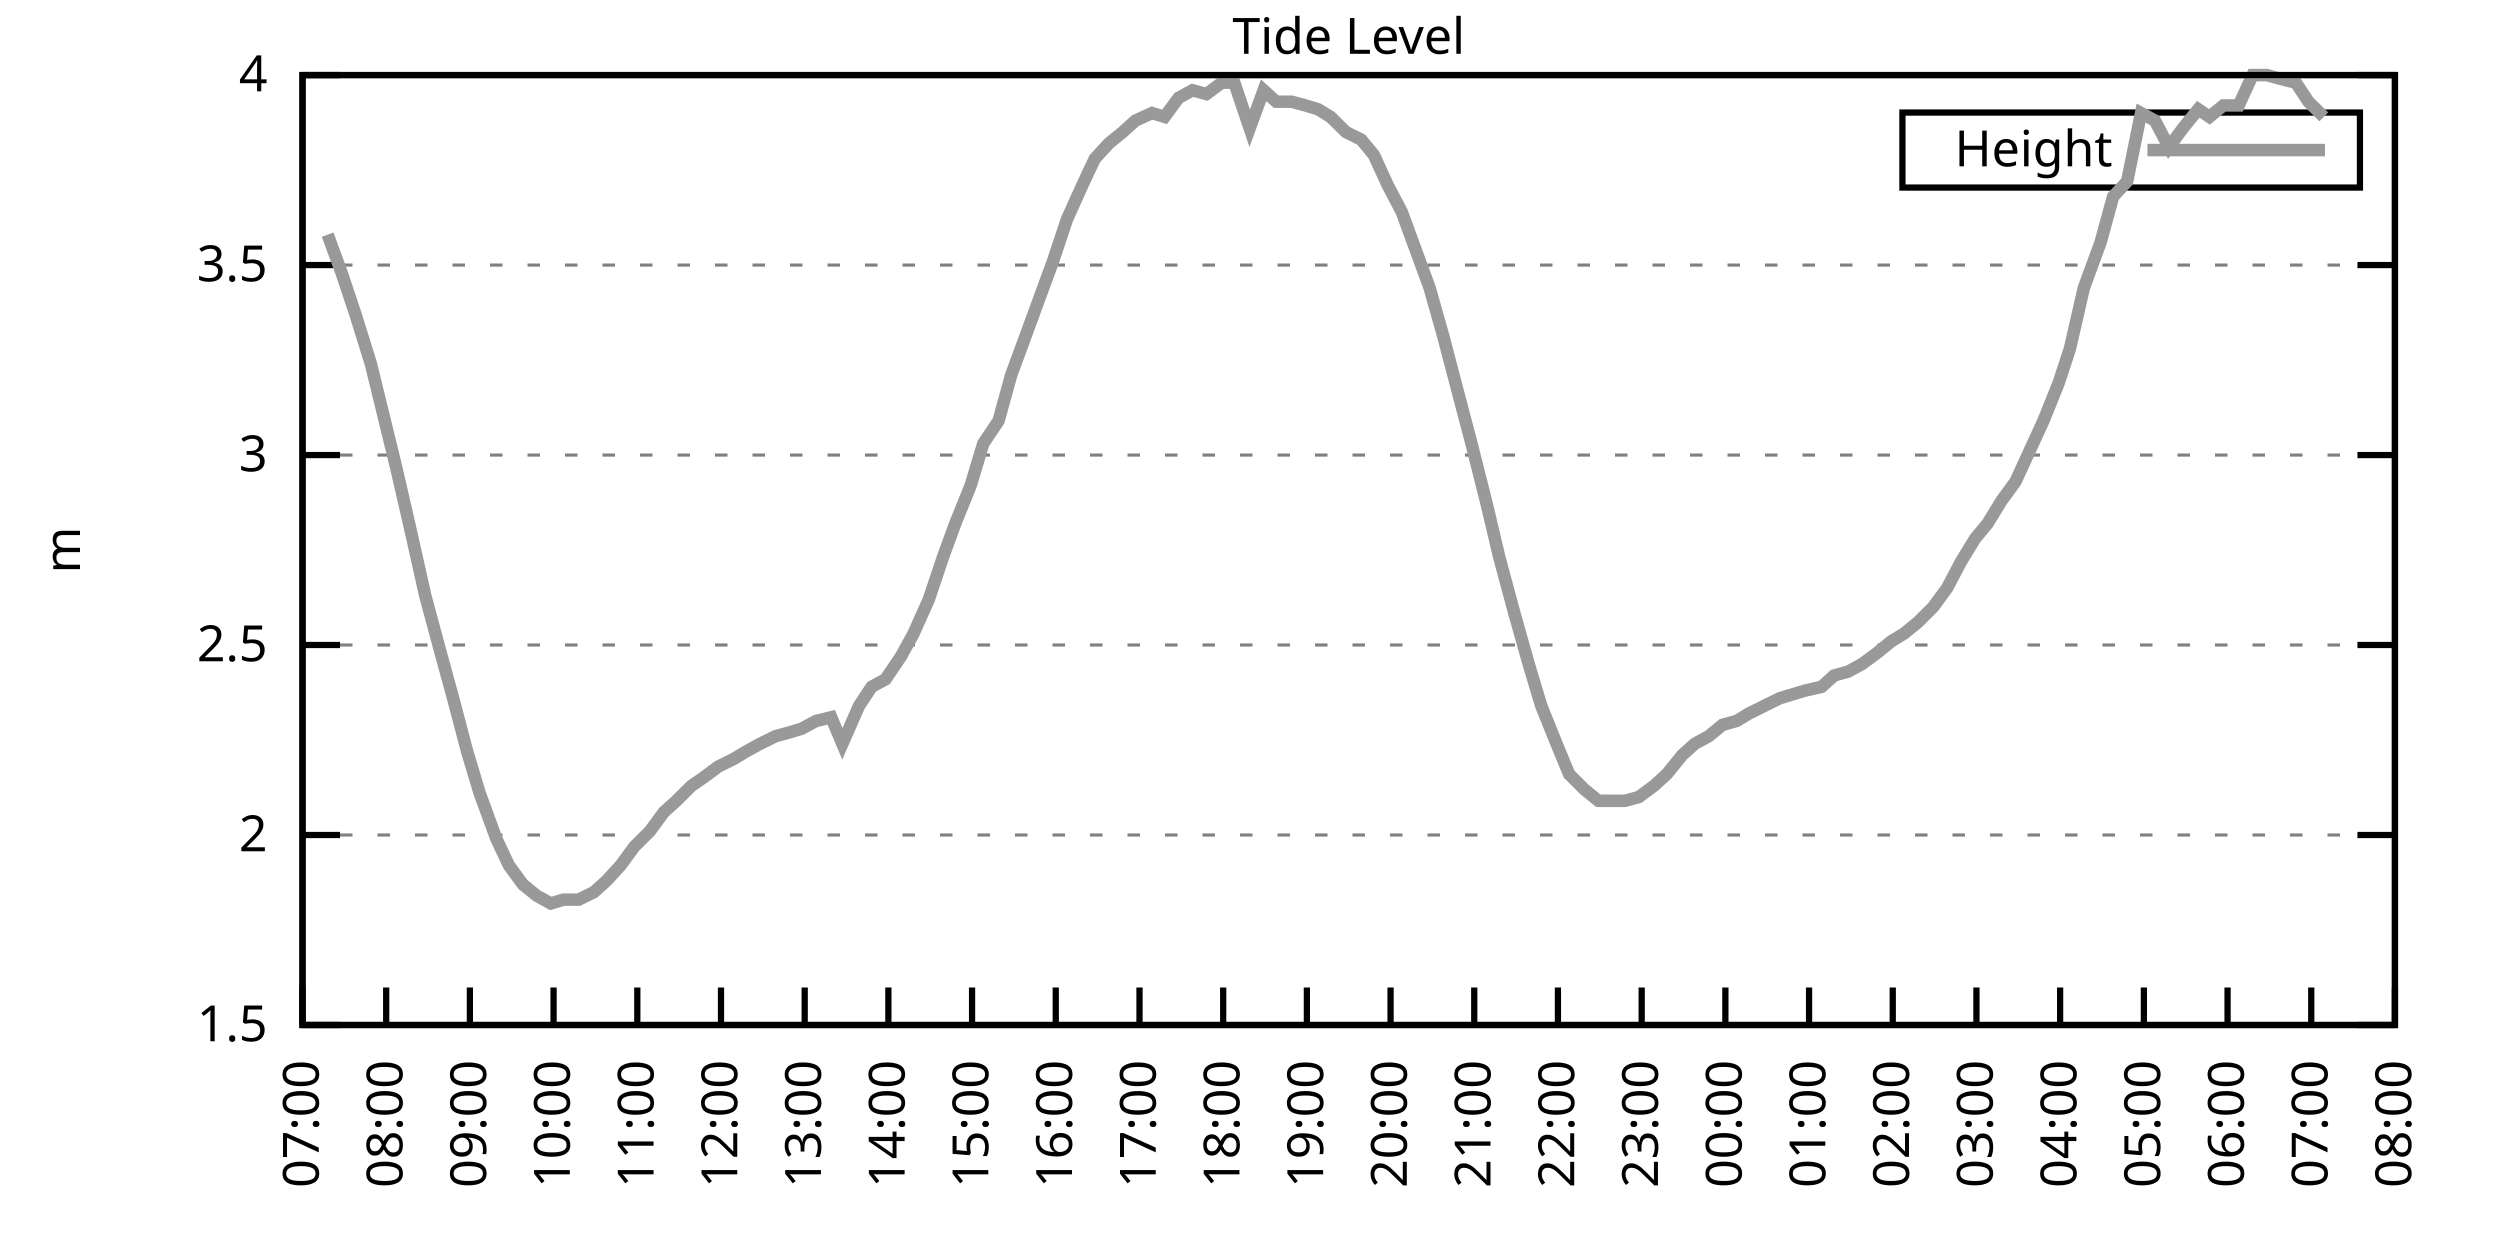
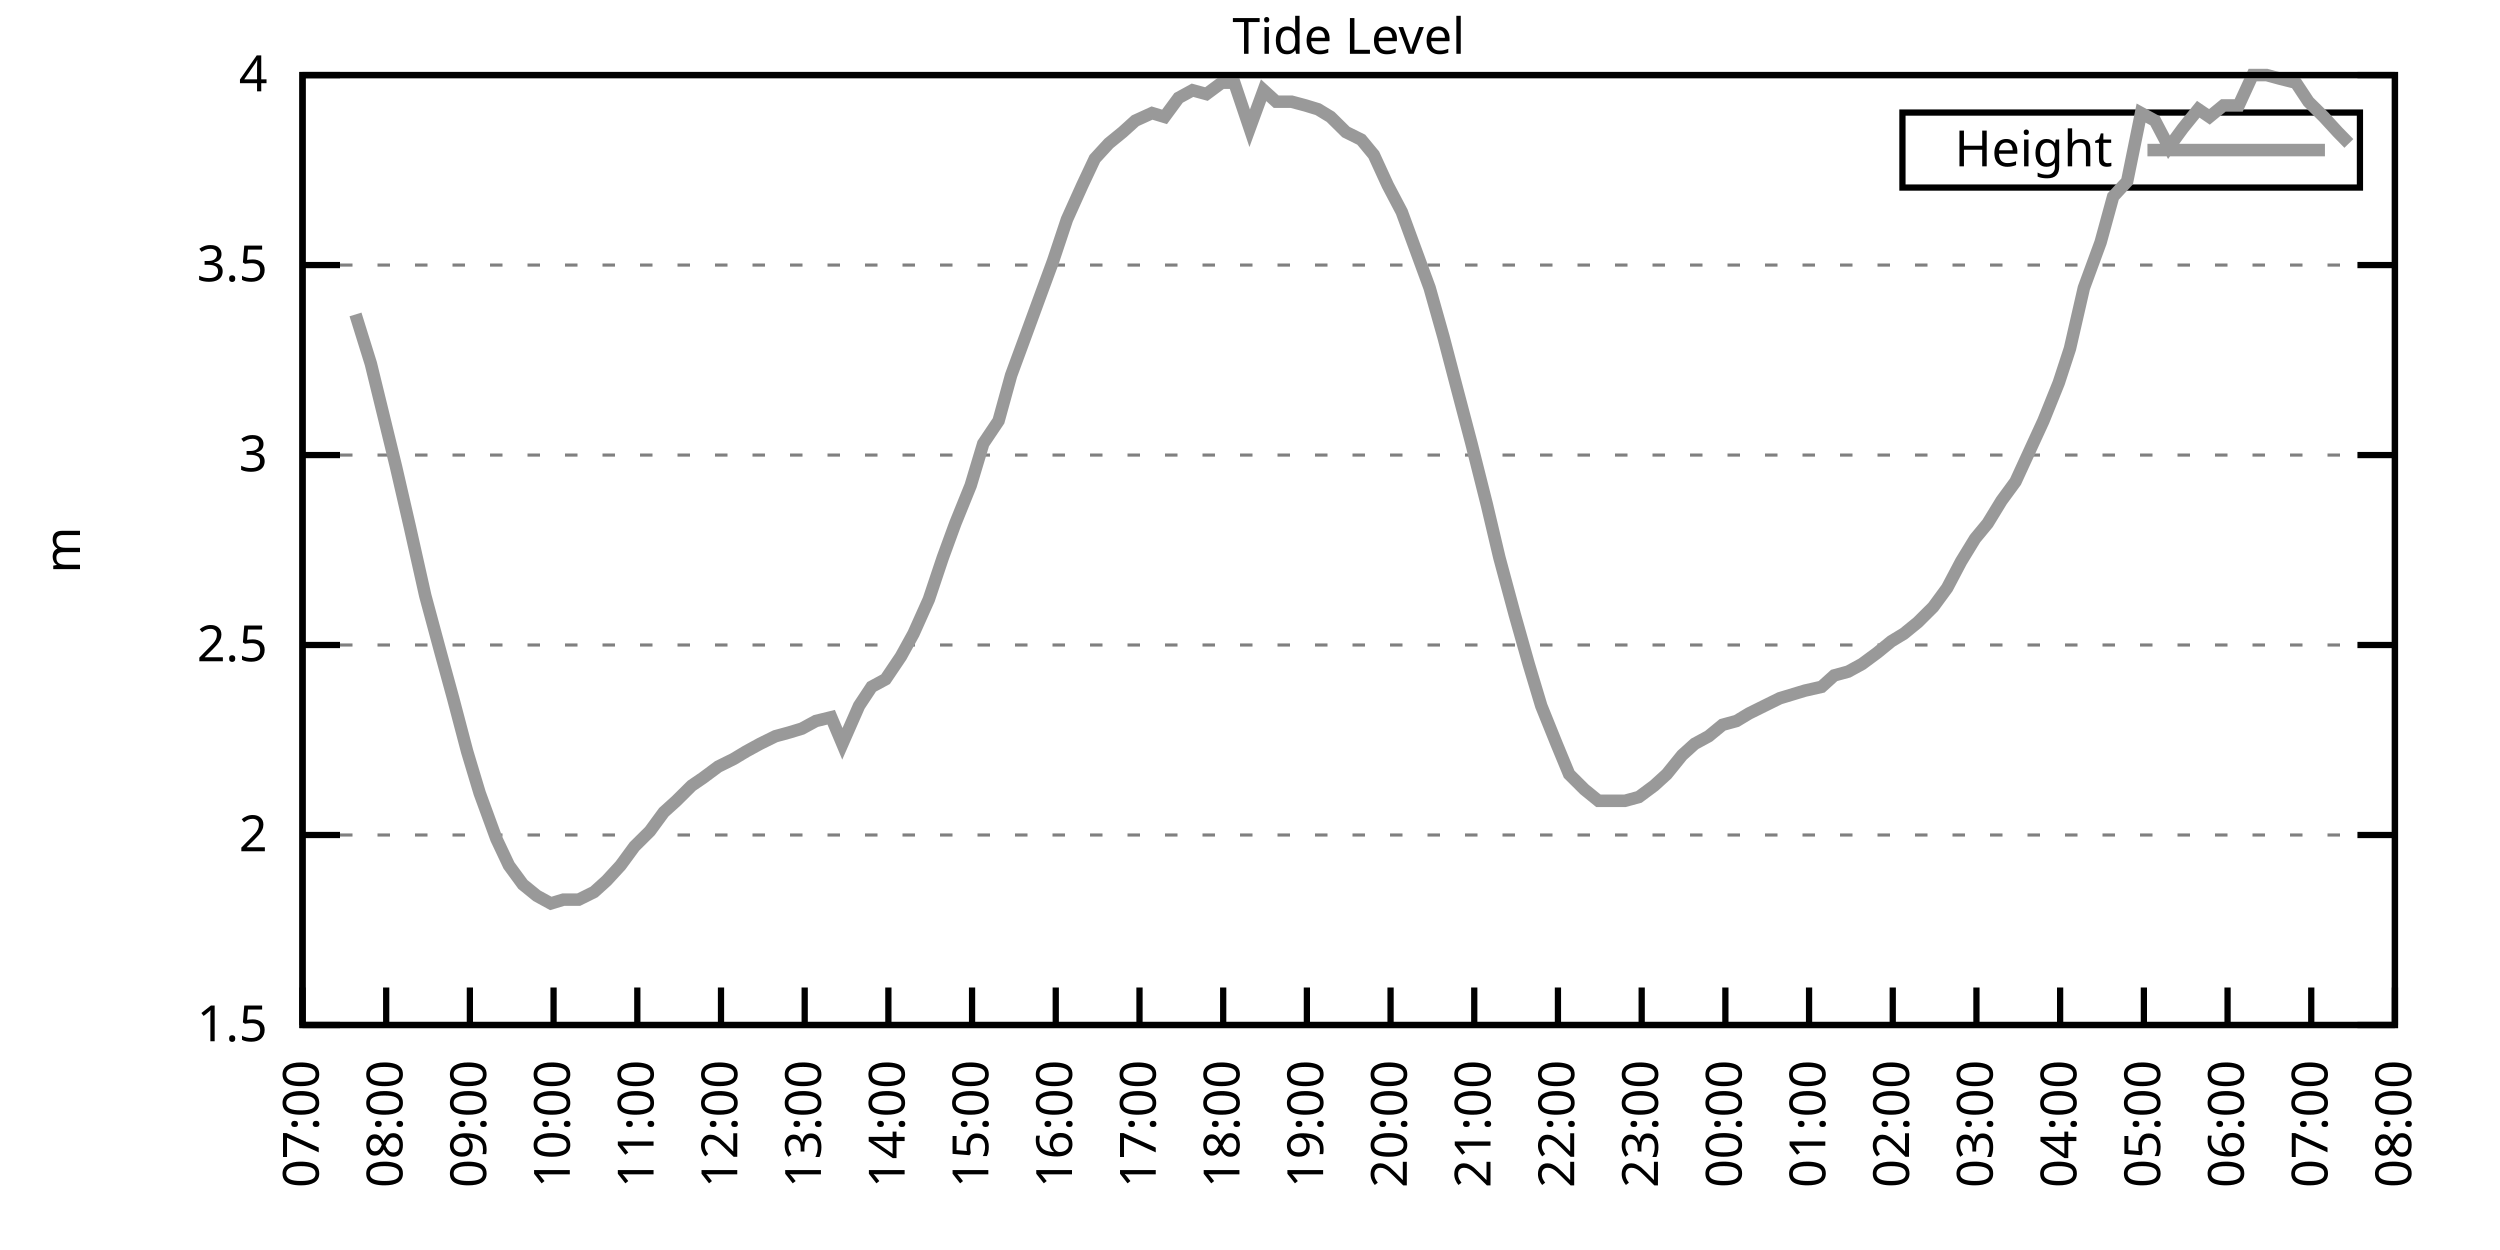
<svg xmlns="http://www.w3.org/2000/svg" xmlns:xlink="http://www.w3.org/1999/xlink" width="400" height="200" viewBox="0 0 400 200">
  <g id="gnuplot_canvas">
    <rect x="0" y="0" width="400" height="200" fill="none" />
    <defs>
      <circle id="gpDot" r="0.5" stroke-width="0.5" stroke="currentColor" />
      <path id="gpPt0" stroke-width="0.333" stroke="currentColor" d="M-1,0 h2 M0,-1 v2" />
      <path id="gpPt1" stroke-width="0.333" stroke="currentColor" d="M-1,-1 L1,1 M1,-1 L-1,1" />
      <path id="gpPt2" stroke-width="0.333" stroke="currentColor" d="M-1,0 L1,0 M0,-1 L0,1 M-1,-1 L1,1 M-1,1 L1,-1" />
      <rect id="gpPt3" stroke-width="0.333" stroke="currentColor" x="-1" y="-1" width="2" height="2" />
      <rect id="gpPt4" stroke-width="0.333" stroke="currentColor" fill="currentColor" x="-1" y="-1" width="2" height="2" />
      <circle id="gpPt5" stroke-width="0.333" stroke="currentColor" cx="0" cy="0" r="1" />
      <use xlink:href="#gpPt5" id="gpPt6" fill="currentColor" stroke="none" />
      <path id="gpPt7" stroke-width="0.333" stroke="currentColor" d="M0,-1.33 L-1.33,0.67 L1.33,0.67 z" />
      <use xlink:href="#gpPt7" id="gpPt8" fill="currentColor" stroke="none" />
      <use xlink:href="#gpPt7" id="gpPt9" stroke="currentColor" transform="rotate(180)" />
      <use xlink:href="#gpPt9" id="gpPt10" fill="currentColor" stroke="none" />
      <use xlink:href="#gpPt3" id="gpPt11" stroke="currentColor" transform="rotate(45)" />
      <use xlink:href="#gpPt11" id="gpPt12" fill="currentColor" stroke="none" />
      <path id="gpPt13" stroke-width="0.333" stroke="currentColor" d="M0,1.330 L1.265,0.411 L0.782,-1.067 L-0.782,-1.076 L-1.265,0.411 z" />
      <use xlink:href="#gpPt13" id="gpPt14" fill="currentColor" stroke="none" />
      <filter id="textbox" filterUnits="objectBoundingBox" x="0" y="0" height="1" width="1">
        <feFlood flood-color="white" flood-opacity="1" result="bgnd" />
        <feComposite in="SourceGraphic" in2="bgnd" operator="atop" />
      </filter>
      <filter id="greybox" filterUnits="objectBoundingBox" x="0" y="0" height="1" width="1">
        <feFlood flood-color="lightgrey" flood-opacity="1" result="grey" />
        <feComposite in="SourceGraphic" in2="grey" operator="atop" />
      </filter>
    </defs>
    <g fill="none" color="white" stroke="currentColor" stroke-width="1.00" stroke-linecap="butt" stroke-linejoin="miter">
</g>
    <g fill="none" color="black" stroke="currentColor" stroke-width="1.00" stroke-linecap="butt" stroke-linejoin="miter">
      <g stroke="none" shape-rendering="crispEdges">
        <polygon fill="rgb(255, 255, 255)" points="48.40,164.00 383.18,164.00 383.18,12.02 48.40,12.02 " />
      </g>
    </g>
    <g fill="none" color="black" stroke="currentColor" stroke-width="1.00" stroke-linecap="butt" stroke-linejoin="miter">
</g>
    <g fill="none" color="black" stroke="black" stroke-width="0.50" stroke-linecap="butt" stroke-linejoin="miter">
</g>
    <g fill="none" color="gray" stroke="currentColor" stroke-width="0.50" stroke-linecap="butt" stroke-linejoin="miter">
      <path stroke="gray" stroke-dasharray="2,4" class="gridline" d="M48.40,164.00 L383.19,164.00  " />
    </g>
    <g fill="none" color="gray" stroke="gray" stroke-width="1.00" stroke-linecap="butt" stroke-linejoin="miter">
</g>
    <g fill="none" color="black" stroke="currentColor" stroke-width="1.00" stroke-linecap="butt" stroke-linejoin="miter">
      <path stroke="black" d="M48.40,164.00 L54.40,164.00 M383.19,164.00 L377.19,164.00  " />
      <g transform="translate(42.80,166.60)" stroke="none" fill="black" font-family="Sans" font-size="8.00" text-anchor="end">
        <text>
          <tspan font-family="Sans"> 1.5</tspan>
        </text>
      </g>
    </g>
    <g fill="none" color="black" stroke="currentColor" stroke-width="1.00" stroke-linecap="butt" stroke-linejoin="miter">
</g>
    <g fill="none" color="black" stroke="black" stroke-width="0.50" stroke-linecap="butt" stroke-linejoin="miter">
</g>
    <g fill="none" color="gray" stroke="currentColor" stroke-width="0.50" stroke-linecap="butt" stroke-linejoin="miter">
      <path stroke="gray" stroke-dasharray="2,4" class="gridline" d="M48.40,133.60 L383.19,133.60  " />
    </g>
    <g fill="none" color="gray" stroke="gray" stroke-width="1.00" stroke-linecap="butt" stroke-linejoin="miter">
</g>
    <g fill="none" color="black" stroke="currentColor" stroke-width="1.00" stroke-linecap="butt" stroke-linejoin="miter">
      <path stroke="black" d="M48.40,133.60 L54.40,133.60 M383.19,133.60 L377.19,133.60  " />
      <g transform="translate(42.80,136.20)" stroke="none" fill="black" font-family="Sans" font-size="8.00" text-anchor="end">
        <text>
          <tspan font-family="Sans"> 2</tspan>
        </text>
      </g>
    </g>
    <g fill="none" color="black" stroke="currentColor" stroke-width="1.00" stroke-linecap="butt" stroke-linejoin="miter">
</g>
    <g fill="none" color="black" stroke="black" stroke-width="0.50" stroke-linecap="butt" stroke-linejoin="miter">
</g>
    <g fill="none" color="gray" stroke="currentColor" stroke-width="0.50" stroke-linecap="butt" stroke-linejoin="miter">
      <path stroke="gray" stroke-dasharray="2,4" class="gridline" d="M48.40,103.20 L383.19,103.20  " />
    </g>
    <g fill="none" color="gray" stroke="gray" stroke-width="1.00" stroke-linecap="butt" stroke-linejoin="miter">
</g>
    <g fill="none" color="black" stroke="currentColor" stroke-width="1.00" stroke-linecap="butt" stroke-linejoin="miter">
      <path stroke="black" d="M48.40,103.20 L54.40,103.20 M383.19,103.20 L377.19,103.20  " />
      <g transform="translate(42.80,105.80)" stroke="none" fill="black" font-family="Sans" font-size="8.00" text-anchor="end">
        <text>
          <tspan font-family="Sans"> 2.5</tspan>
        </text>
      </g>
    </g>
    <g fill="none" color="black" stroke="currentColor" stroke-width="1.00" stroke-linecap="butt" stroke-linejoin="miter">
</g>
    <g fill="none" color="black" stroke="black" stroke-width="0.50" stroke-linecap="butt" stroke-linejoin="miter">
</g>
    <g fill="none" color="gray" stroke="currentColor" stroke-width="0.50" stroke-linecap="butt" stroke-linejoin="miter">
      <path stroke="gray" stroke-dasharray="2,4" class="gridline" d="M48.40,72.81 L383.19,72.81  " />
    </g>
    <g fill="none" color="gray" stroke="gray" stroke-width="1.00" stroke-linecap="butt" stroke-linejoin="miter">
</g>
    <g fill="none" color="black" stroke="currentColor" stroke-width="1.00" stroke-linecap="butt" stroke-linejoin="miter">
      <path stroke="black" d="M48.40,72.81 L54.40,72.81 M383.19,72.81 L377.19,72.81  " />
      <g transform="translate(42.80,75.41)" stroke="none" fill="black" font-family="Sans" font-size="8.00" text-anchor="end">
        <text>
          <tspan font-family="Sans"> 3</tspan>
        </text>
      </g>
    </g>
    <g fill="none" color="black" stroke="currentColor" stroke-width="1.00" stroke-linecap="butt" stroke-linejoin="miter">
</g>
    <g fill="none" color="black" stroke="black" stroke-width="0.50" stroke-linecap="butt" stroke-linejoin="miter">
</g>
    <g fill="none" color="gray" stroke="currentColor" stroke-width="0.50" stroke-linecap="butt" stroke-linejoin="miter">
      <path stroke="gray" stroke-dasharray="2,4" class="gridline" d="M48.40,42.41 L383.19,42.41  " />
    </g>
    <g fill="none" color="gray" stroke="gray" stroke-width="1.00" stroke-linecap="butt" stroke-linejoin="miter">
</g>
    <g fill="none" color="black" stroke="currentColor" stroke-width="1.00" stroke-linecap="butt" stroke-linejoin="miter">
      <path stroke="black" d="M48.40,42.41 L54.40,42.41 M383.19,42.41 L377.19,42.41  " />
      <g transform="translate(42.80,45.01)" stroke="none" fill="black" font-family="Sans" font-size="8.00" text-anchor="end">
        <text>
          <tspan font-family="Sans"> 3.5</tspan>
        </text>
      </g>
    </g>
    <g fill="none" color="black" stroke="currentColor" stroke-width="1.00" stroke-linecap="butt" stroke-linejoin="miter">
</g>
    <g fill="none" color="black" stroke="black" stroke-width="0.50" stroke-linecap="butt" stroke-linejoin="miter">
</g>
    <g fill="none" color="gray" stroke="currentColor" stroke-width="0.50" stroke-linecap="butt" stroke-linejoin="miter">
      <path stroke="gray" stroke-dasharray="2,4" class="gridline" d="M48.40,12.01 L383.19,12.01  " />
    </g>
    <g fill="none" color="gray" stroke="gray" stroke-width="1.00" stroke-linecap="butt" stroke-linejoin="miter">
</g>
    <g fill="none" color="black" stroke="currentColor" stroke-width="1.00" stroke-linecap="butt" stroke-linejoin="miter">
      <path stroke="black" d="M48.40,12.01 L54.40,12.01 M383.19,12.01 L377.19,12.01  " />
      <g transform="translate(42.80,14.61)" stroke="none" fill="black" font-family="Sans" font-size="8.00" text-anchor="end">
        <text>
          <tspan font-family="Sans"> 4</tspan>
        </text>
      </g>
    </g>
    <g fill="none" color="black" stroke="currentColor" stroke-width="1.00" stroke-linecap="butt" stroke-linejoin="miter">
      <path stroke="black" d="M48.40,164.00 L48.40,158.00  " />
      <g transform="translate(51.00,169.60) rotate(270.00)" stroke="none" fill="black" font-family="Sans" font-size="8.00" text-anchor="end">
        <text>
          <tspan font-family="Sans">07:00</tspan>
        </text>
      </g>
    </g>
    <g fill="none" color="black" stroke="currentColor" stroke-width="1.00" stroke-linecap="butt" stroke-linejoin="miter">
      <path stroke="black" d="M61.79,164.00 L61.79,158.00  " />
      <g transform="translate(64.39,169.60) rotate(270.00)" stroke="none" fill="black" font-family="Sans" font-size="8.00" text-anchor="end">
        <text>
          <tspan font-family="Sans">08:00</tspan>
        </text>
      </g>
    </g>
    <g fill="none" color="black" stroke="currentColor" stroke-width="1.00" stroke-linecap="butt" stroke-linejoin="miter">
      <path stroke="black" d="M75.18,164.00 L75.18,158.00  " />
      <g transform="translate(77.78,169.60) rotate(270.00)" stroke="none" fill="black" font-family="Sans" font-size="8.00" text-anchor="end">
        <text>
          <tspan font-family="Sans">09:00</tspan>
        </text>
      </g>
    </g>
    <g fill="none" color="black" stroke="currentColor" stroke-width="1.00" stroke-linecap="butt" stroke-linejoin="miter">
      <path stroke="black" d="M88.57,164.00 L88.57,158.00  " />
      <g transform="translate(91.17,169.60) rotate(270.00)" stroke="none" fill="black" font-family="Sans" font-size="8.00" text-anchor="end">
        <text>
          <tspan font-family="Sans">10:00</tspan>
        </text>
      </g>
    </g>
    <g fill="none" color="black" stroke="currentColor" stroke-width="1.00" stroke-linecap="butt" stroke-linejoin="miter">
      <path stroke="black" d="M101.97,164.00 L101.97,158.00  " />
      <g transform="translate(104.57,169.60) rotate(270.00)" stroke="none" fill="black" font-family="Sans" font-size="8.00" text-anchor="end">
        <text>
          <tspan font-family="Sans">11:00</tspan>
        </text>
      </g>
    </g>
    <g fill="none" color="black" stroke="currentColor" stroke-width="1.00" stroke-linecap="butt" stroke-linejoin="miter">
      <path stroke="black" d="M115.36,164.00 L115.36,158.00  " />
      <g transform="translate(117.96,169.60) rotate(270.00)" stroke="none" fill="black" font-family="Sans" font-size="8.00" text-anchor="end">
        <text>
          <tspan font-family="Sans">12:00</tspan>
        </text>
      </g>
    </g>
    <g fill="none" color="black" stroke="currentColor" stroke-width="1.00" stroke-linecap="butt" stroke-linejoin="miter">
      <path stroke="black" d="M128.75,164.00 L128.75,158.00  " />
      <g transform="translate(131.35,169.60) rotate(270.00)" stroke="none" fill="black" font-family="Sans" font-size="8.00" text-anchor="end">
        <text>
          <tspan font-family="Sans">13:00</tspan>
        </text>
      </g>
    </g>
    <g fill="none" color="black" stroke="currentColor" stroke-width="1.00" stroke-linecap="butt" stroke-linejoin="miter">
      <path stroke="black" d="M142.14,164.00 L142.14,158.00  " />
      <g transform="translate(144.74,169.60) rotate(270.00)" stroke="none" fill="black" font-family="Sans" font-size="8.00" text-anchor="end">
        <text>
          <tspan font-family="Sans">14:00</tspan>
        </text>
      </g>
    </g>
    <g fill="none" color="black" stroke="currentColor" stroke-width="1.00" stroke-linecap="butt" stroke-linejoin="miter">
      <path stroke="black" d="M155.53,164.00 L155.53,158.00  " />
      <g transform="translate(158.13,169.60) rotate(270.00)" stroke="none" fill="black" font-family="Sans" font-size="8.00" text-anchor="end">
        <text>
          <tspan font-family="Sans">15:00</tspan>
        </text>
      </g>
    </g>
    <g fill="none" color="black" stroke="currentColor" stroke-width="1.00" stroke-linecap="butt" stroke-linejoin="miter">
      <path stroke="black" d="M168.92,164.00 L168.92,158.00  " />
      <g transform="translate(171.52,169.60) rotate(270.00)" stroke="none" fill="black" font-family="Sans" font-size="8.00" text-anchor="end">
        <text>
          <tspan font-family="Sans">16:00</tspan>
        </text>
      </g>
    </g>
    <g fill="none" color="black" stroke="currentColor" stroke-width="1.00" stroke-linecap="butt" stroke-linejoin="miter">
      <path stroke="black" d="M182.32,164.00 L182.32,158.00  " />
      <g transform="translate(184.92,169.60) rotate(270.00)" stroke="none" fill="black" font-family="Sans" font-size="8.00" text-anchor="end">
        <text>
          <tspan font-family="Sans">17:00</tspan>
        </text>
      </g>
    </g>
    <g fill="none" color="black" stroke="currentColor" stroke-width="1.00" stroke-linecap="butt" stroke-linejoin="miter">
      <path stroke="black" d="M195.71,164.00 L195.71,158.00  " />
      <g transform="translate(198.31,169.60) rotate(270.00)" stroke="none" fill="black" font-family="Sans" font-size="8.00" text-anchor="end">
        <text>
          <tspan font-family="Sans">18:00</tspan>
        </text>
      </g>
    </g>
    <g fill="none" color="black" stroke="currentColor" stroke-width="1.00" stroke-linecap="butt" stroke-linejoin="miter">
      <path stroke="black" d="M209.10,164.00 L209.10,158.00  " />
      <g transform="translate(211.70,169.60) rotate(270.00)" stroke="none" fill="black" font-family="Sans" font-size="8.00" text-anchor="end">
        <text>
          <tspan font-family="Sans">19:00</tspan>
        </text>
      </g>
    </g>
    <g fill="none" color="black" stroke="currentColor" stroke-width="1.00" stroke-linecap="butt" stroke-linejoin="miter">
      <path stroke="black" d="M222.49,164.00 L222.49,158.00  " />
      <g transform="translate(225.09,169.60) rotate(270.00)" stroke="none" fill="black" font-family="Sans" font-size="8.00" text-anchor="end">
        <text>
          <tspan font-family="Sans">20:00</tspan>
        </text>
      </g>
    </g>
    <g fill="none" color="black" stroke="currentColor" stroke-width="1.00" stroke-linecap="butt" stroke-linejoin="miter">
      <path stroke="black" d="M235.88,164.00 L235.88,158.00  " />
      <g transform="translate(238.48,169.60) rotate(270.00)" stroke="none" fill="black" font-family="Sans" font-size="8.00" text-anchor="end">
        <text>
          <tspan font-family="Sans">21:00</tspan>
        </text>
      </g>
    </g>
    <g fill="none" color="black" stroke="currentColor" stroke-width="1.00" stroke-linecap="butt" stroke-linejoin="miter">
      <path stroke="black" d="M249.27,164.00 L249.27,158.00  " />
      <g transform="translate(251.87,169.60) rotate(270.00)" stroke="none" fill="black" font-family="Sans" font-size="8.00" text-anchor="end">
        <text>
          <tspan font-family="Sans">22:00</tspan>
        </text>
      </g>
    </g>
    <g fill="none" color="black" stroke="currentColor" stroke-width="1.00" stroke-linecap="butt" stroke-linejoin="miter">
      <path stroke="black" d="M262.67,164.00 L262.67,158.00  " />
      <g transform="translate(265.27,169.60) rotate(270.00)" stroke="none" fill="black" font-family="Sans" font-size="8.00" text-anchor="end">
        <text>
          <tspan font-family="Sans">23:00</tspan>
        </text>
      </g>
    </g>
    <g fill="none" color="black" stroke="currentColor" stroke-width="1.00" stroke-linecap="butt" stroke-linejoin="miter">
      <path stroke="black" d="M276.06,164.00 L276.06,158.00  " />
      <g transform="translate(278.66,169.60) rotate(270.00)" stroke="none" fill="black" font-family="Sans" font-size="8.00" text-anchor="end">
        <text>
          <tspan font-family="Sans">00:00</tspan>
        </text>
      </g>
    </g>
    <g fill="none" color="black" stroke="currentColor" stroke-width="1.00" stroke-linecap="butt" stroke-linejoin="miter">
      <path stroke="black" d="M289.45,164.00 L289.45,158.00  " />
      <g transform="translate(292.05,169.60) rotate(270.00)" stroke="none" fill="black" font-family="Sans" font-size="8.00" text-anchor="end">
        <text>
          <tspan font-family="Sans">01:00</tspan>
        </text>
      </g>
    </g>
    <g fill="none" color="black" stroke="currentColor" stroke-width="1.00" stroke-linecap="butt" stroke-linejoin="miter">
      <path stroke="black" d="M302.84,164.00 L302.84,158.00  " />
      <g transform="translate(305.44,169.60) rotate(270.00)" stroke="none" fill="black" font-family="Sans" font-size="8.00" text-anchor="end">
        <text>
          <tspan font-family="Sans">02:00</tspan>
        </text>
      </g>
    </g>
    <g fill="none" color="black" stroke="currentColor" stroke-width="1.00" stroke-linecap="butt" stroke-linejoin="miter">
      <path stroke="black" d="M316.23,164.00 L316.23,158.00  " />
      <g transform="translate(318.83,169.60) rotate(270.00)" stroke="none" fill="black" font-family="Sans" font-size="8.00" text-anchor="end">
        <text>
          <tspan font-family="Sans">03:00</tspan>
        </text>
      </g>
    </g>
    <g fill="none" color="black" stroke="currentColor" stroke-width="1.00" stroke-linecap="butt" stroke-linejoin="miter">
      <path stroke="black" d="M329.62,164.00 L329.62,158.00  " />
      <g transform="translate(332.22,169.60) rotate(270.00)" stroke="none" fill="black" font-family="Sans" font-size="8.00" text-anchor="end">
        <text>
          <tspan font-family="Sans">04:00</tspan>
        </text>
      </g>
    </g>
    <g fill="none" color="black" stroke="currentColor" stroke-width="1.00" stroke-linecap="butt" stroke-linejoin="miter">
      <path stroke="black" d="M343.02,164.00 L343.02,158.00  " />
      <g transform="translate(345.62,169.60) rotate(270.00)" stroke="none" fill="black" font-family="Sans" font-size="8.00" text-anchor="end">
        <text>
          <tspan font-family="Sans">05:00</tspan>
        </text>
      </g>
    </g>
    <g fill="none" color="black" stroke="currentColor" stroke-width="1.00" stroke-linecap="butt" stroke-linejoin="miter">
      <path stroke="black" d="M356.41,164.00 L356.41,158.00  " />
      <g transform="translate(359.01,169.60) rotate(270.00)" stroke="none" fill="black" font-family="Sans" font-size="8.00" text-anchor="end">
        <text>
          <tspan font-family="Sans">06:00</tspan>
        </text>
      </g>
    </g>
    <g fill="none" color="black" stroke="currentColor" stroke-width="1.00" stroke-linecap="butt" stroke-linejoin="miter">
      <path stroke="black" d="M369.80,164.00 L369.80,158.00  " />
      <g transform="translate(372.40,169.60) rotate(270.00)" stroke="none" fill="black" font-family="Sans" font-size="8.00" text-anchor="end">
        <text>
          <tspan font-family="Sans">07:00</tspan>
        </text>
      </g>
    </g>
    <g fill="none" color="black" stroke="currentColor" stroke-width="1.00" stroke-linecap="butt" stroke-linejoin="miter">
      <path stroke="black" d="M383.19,164.00 L383.19,158.00  " />
      <g transform="translate(385.79,169.60) rotate(270.00)" stroke="none" fill="black" font-family="Sans" font-size="8.00" text-anchor="end">
        <text>
          <tspan font-family="Sans">08:00</tspan>
        </text>
      </g>
    </g>
    <g fill="none" color="black" stroke="currentColor" stroke-width="1.00" stroke-linecap="butt" stroke-linejoin="miter">
</g>
    <g fill="none" color="black" stroke="currentColor" stroke-width="1.00" stroke-linecap="butt" stroke-linejoin="miter">
      <path stroke="black" d="M48.40,12.01 L48.40,164.00 L383.19,164.00 L383.19,12.01 L48.40,12.01 Z  " />
    </g>
    <g fill="none" color="black" stroke="currentColor" stroke-width="1.00" stroke-linecap="butt" stroke-linejoin="miter">
</g>
    <g fill="none" color="black" stroke="currentColor" stroke-width="1.00" stroke-linecap="butt" stroke-linejoin="miter">
      <path stroke="black" d="M304.39,30.01 L304.39,18.01 L377.59,18.01 L377.59,30.01 L304.39,30.01 Z  " />
    </g>
    <g id="Tide_level_plot_1">
      <g fill="none" color="white" stroke="black" stroke-width="2.00" stroke-linecap="butt" stroke-linejoin="miter">
</g>
      <g fill="none" color="black" stroke="currentColor" stroke-width="2.00" stroke-linecap="butt" stroke-linejoin="miter">
        <g transform="translate(337.99,26.61)" stroke="none" fill="black" font-family="Sans" font-size="8.00" text-anchor="end">
          <text>
            <tspan font-family="Sans">Height</tspan>
          </text>
        </g>
      </g>
      <g fill="none" color="black" stroke="currentColor" stroke-width="2.00" stroke-linecap="butt" stroke-linejoin="miter">
-         <path stroke="rgb(153, 153, 153)" d="M343.59,24.01 L371.99,24.01 M52.42,37.54 L54.65,43.62 L56.88,50.31 L59.34,58.21 L61.57,67.33 L63.35,74.63   L65.59,84.36 L68.04,95.30 L70.50,104.42 L72.50,111.72 L74.74,120.23 L76.75,126.91 L79.42,134.21 L81.43,138.47   L83.66,141.51 L85.90,143.33 L88.13,144.55 L90.14,143.94 L92.59,143.94 L95.05,142.72 L97.06,140.90 L99.29,138.47   L101.52,135.43 L103.98,132.99 L106.21,129.95 L108.22,128.13 L110.67,125.70 L112.46,124.48 L114.91,122.66 L117.37,121.44   L119.38,120.23 L121.61,119.01 L124.06,117.80 L126.29,117.19 L128.30,116.58 L130.54,115.36 L132.99,114.76 L134.78,119.01   L137.45,112.93 L139.46,109.89 L141.69,108.68 L144.15,105.03 L146.16,101.38 L148.61,95.91 L150.85,89.22 L152.85,83.75   L155.31,77.67 L157.32,70.98 L159.77,67.33 L161.78,60.04 L164.24,53.35 L166.47,47.27 L168.48,41.80 L170.71,35.11   L173.17,29.64 L175.17,25.39 L177.41,22.95 L179.64,21.13 L181.65,19.31 L184.32,18.09 L186.33,18.70 L188.57,15.66   L190.80,14.44 L193.03,15.05 L195.48,13.23 L197.49,13.23 L199.95,20.52 L202.18,14.44 L204.19,16.27 L206.64,16.27   L208.88,16.87 L210.88,17.48 L212.89,18.70 L215.35,21.13 L217.80,22.35 L219.81,24.78 L222.04,29.64 L224.28,33.90   L226.73,40.58 L228.74,46.06 L230.97,53.96 L233.20,62.47 L235.44,70.98 L237.89,80.71 L239.90,89.22 L242.36,98.34   L244.59,106.24 L246.60,112.93 L249.05,119.01 L251.06,123.87 L253.51,126.31 L255.75,128.13 L257.76,128.13 L259.99,128.13   L262.22,127.52 L264.67,125.70 L266.68,123.87 L269.14,120.83 L271.15,119.01 L273.38,117.80 L275.61,115.97 L277.84,115.36   L279.85,114.15 L282.31,112.93 L284.76,111.72 L286.77,111.11 L288.78,110.50 L291.46,109.89 L293.47,108.07 L295.70,107.46   L297.93,106.24 L300.39,104.42 L302.62,102.60 L304.63,101.38 L306.86,99.56 L309.31,97.12 L311.54,94.08 L313.78,89.83   L316.01,86.18 L318.02,83.75 L320.25,80.10 L322.48,77.06 L324.71,72.20 L326.95,67.33 L329.40,61.25 L331.19,55.78   L333.42,46.06 L336.10,38.76 L338.10,31.46 L340.34,29.03 L342.57,18.09 L344.80,19.31 L347.03,23.56 L349.26,20.52   L351.72,17.48 L353.51,18.70 L355.74,16.87 L358.19,16.87 L360.42,12.01 L362.66,12.01 L364.89,12.62 L367.34,13.23   L369.35,16.27 L371.81,18.70  " />
+         <path stroke="rgb(153, 153, 153)" d="M343.59,24.01 L371.99,24.01 M56.88,50.31 L59.34,58.21 L61.57,67.33 L63.35,74.63 L65.59,84.36 L68.04,95.30   L70.50,104.42 L72.50,111.72 L74.74,120.23 L76.75,126.91 L79.42,134.21 L81.43,138.47 L83.66,141.51 L85.90,143.33   L88.13,144.55 L90.14,143.94 L92.59,143.94 L95.05,142.72 L97.06,140.90 L99.29,138.47 L101.52,135.43 L103.98,132.99   L106.21,129.95 L108.22,128.13 L110.67,125.70 L112.46,124.48 L114.91,122.66 L117.37,121.44 L119.38,120.23 L121.61,119.01   L124.06,117.80 L126.29,117.19 L128.30,116.58 L130.54,115.36 L132.99,114.76 L134.78,119.01 L137.45,112.93 L139.46,109.89   L141.69,108.68 L144.15,105.03 L146.16,101.38 L148.61,95.91 L150.85,89.22 L152.85,83.75 L155.31,77.67 L157.32,70.98   L159.77,67.33 L161.78,60.04 L164.24,53.35 L166.47,47.27 L168.48,41.80 L170.71,35.11 L173.17,29.64 L175.17,25.39   L177.41,22.95 L179.64,21.13 L181.65,19.31 L184.32,18.09 L186.33,18.70 L188.57,15.66 L190.80,14.44 L193.03,15.05   L195.48,13.23 L197.49,13.23 L199.95,20.52 L202.18,14.44 L204.19,16.27 L206.64,16.27 L208.88,16.87 L210.88,17.48   L212.89,18.70 L215.35,21.13 L217.80,22.35 L219.81,24.78 L222.04,29.64 L224.28,33.90 L226.73,40.58 L228.74,46.06   L230.97,53.96 L233.20,62.47 L235.44,70.98 L237.89,80.71 L239.90,89.22 L242.36,98.34 L244.59,106.24 L246.60,112.93   L249.05,119.01 L251.06,123.87 L253.51,126.31 L255.75,128.13 L257.76,128.13 L259.99,128.13 L262.22,127.52 L264.67,125.70   L266.68,123.87 L269.14,120.83 L271.15,119.01 L273.38,117.80 L275.61,115.97 L277.84,115.36 L279.85,114.15 L282.31,112.93   L284.76,111.72 L286.77,111.11 L288.78,110.50 L291.46,109.89 L293.47,108.07 L295.70,107.46 L297.93,106.24 L300.39,104.42   L302.62,102.60 L304.63,101.38 L306.86,99.56 L309.31,97.12 L311.54,94.08 L313.78,89.83 L316.01,86.18 L318.02,83.75   L320.25,80.10 L322.48,77.06 L324.71,72.20 L326.95,67.33 L329.40,61.25 L331.19,55.78 L333.42,46.06 L336.10,38.76   L338.10,31.46 L340.34,29.03 L342.57,18.09 L344.80,19.31 L347.03,23.56 L349.26,20.52 L351.72,17.48 L353.51,18.70   L355.74,16.87 L358.19,16.87 L360.42,12.01 L362.66,12.01 L364.89,12.62 L367.34,13.23 L369.35,16.27 L371.81,18.70   L374.04,21.13 L375.82,22.95  " />
      </g>
    </g>
    <g fill="none" color="black" stroke="currentColor" stroke-width="2.00" stroke-linecap="butt" stroke-linejoin="miter">
</g>
    <g fill="none" color="black" stroke="black" stroke-width="1.00" stroke-linecap="butt" stroke-linejoin="miter">
</g>
    <g fill="none" color="black" stroke="currentColor" stroke-width="1.00" stroke-linecap="butt" stroke-linejoin="miter">
      <path stroke="black" d="M48.40,12.01 L48.40,164.00 L383.19,164.00 L383.19,12.01 L48.40,12.01 Z  " />
      <g transform="translate(12.80,88.01) rotate(270.00)" stroke="none" fill="black" font-family="Sans" font-size="8.00" text-anchor="middle">
        <text>
          <tspan font-family="Sans">m</tspan>
        </text>
      </g>
    </g>
    <g fill="none" color="black" stroke="currentColor" stroke-width="1.00" stroke-linecap="butt" stroke-linejoin="miter">
</g>
    <g fill="none" color="black" stroke="currentColor" stroke-width="1.00" stroke-linecap="butt" stroke-linejoin="miter">
      <g transform="translate(215.79,8.61)" stroke="none" fill="black" font-family="Sans" font-size="8.00" text-anchor="middle">
        <text>
          <tspan font-family="Sans">Tide Level</tspan>
        </text>
      </g>
    </g>
    <g fill="none" color="black" stroke="currentColor" stroke-width="1.00" stroke-linecap="butt" stroke-linejoin="miter">
</g>
  </g>
</svg>
